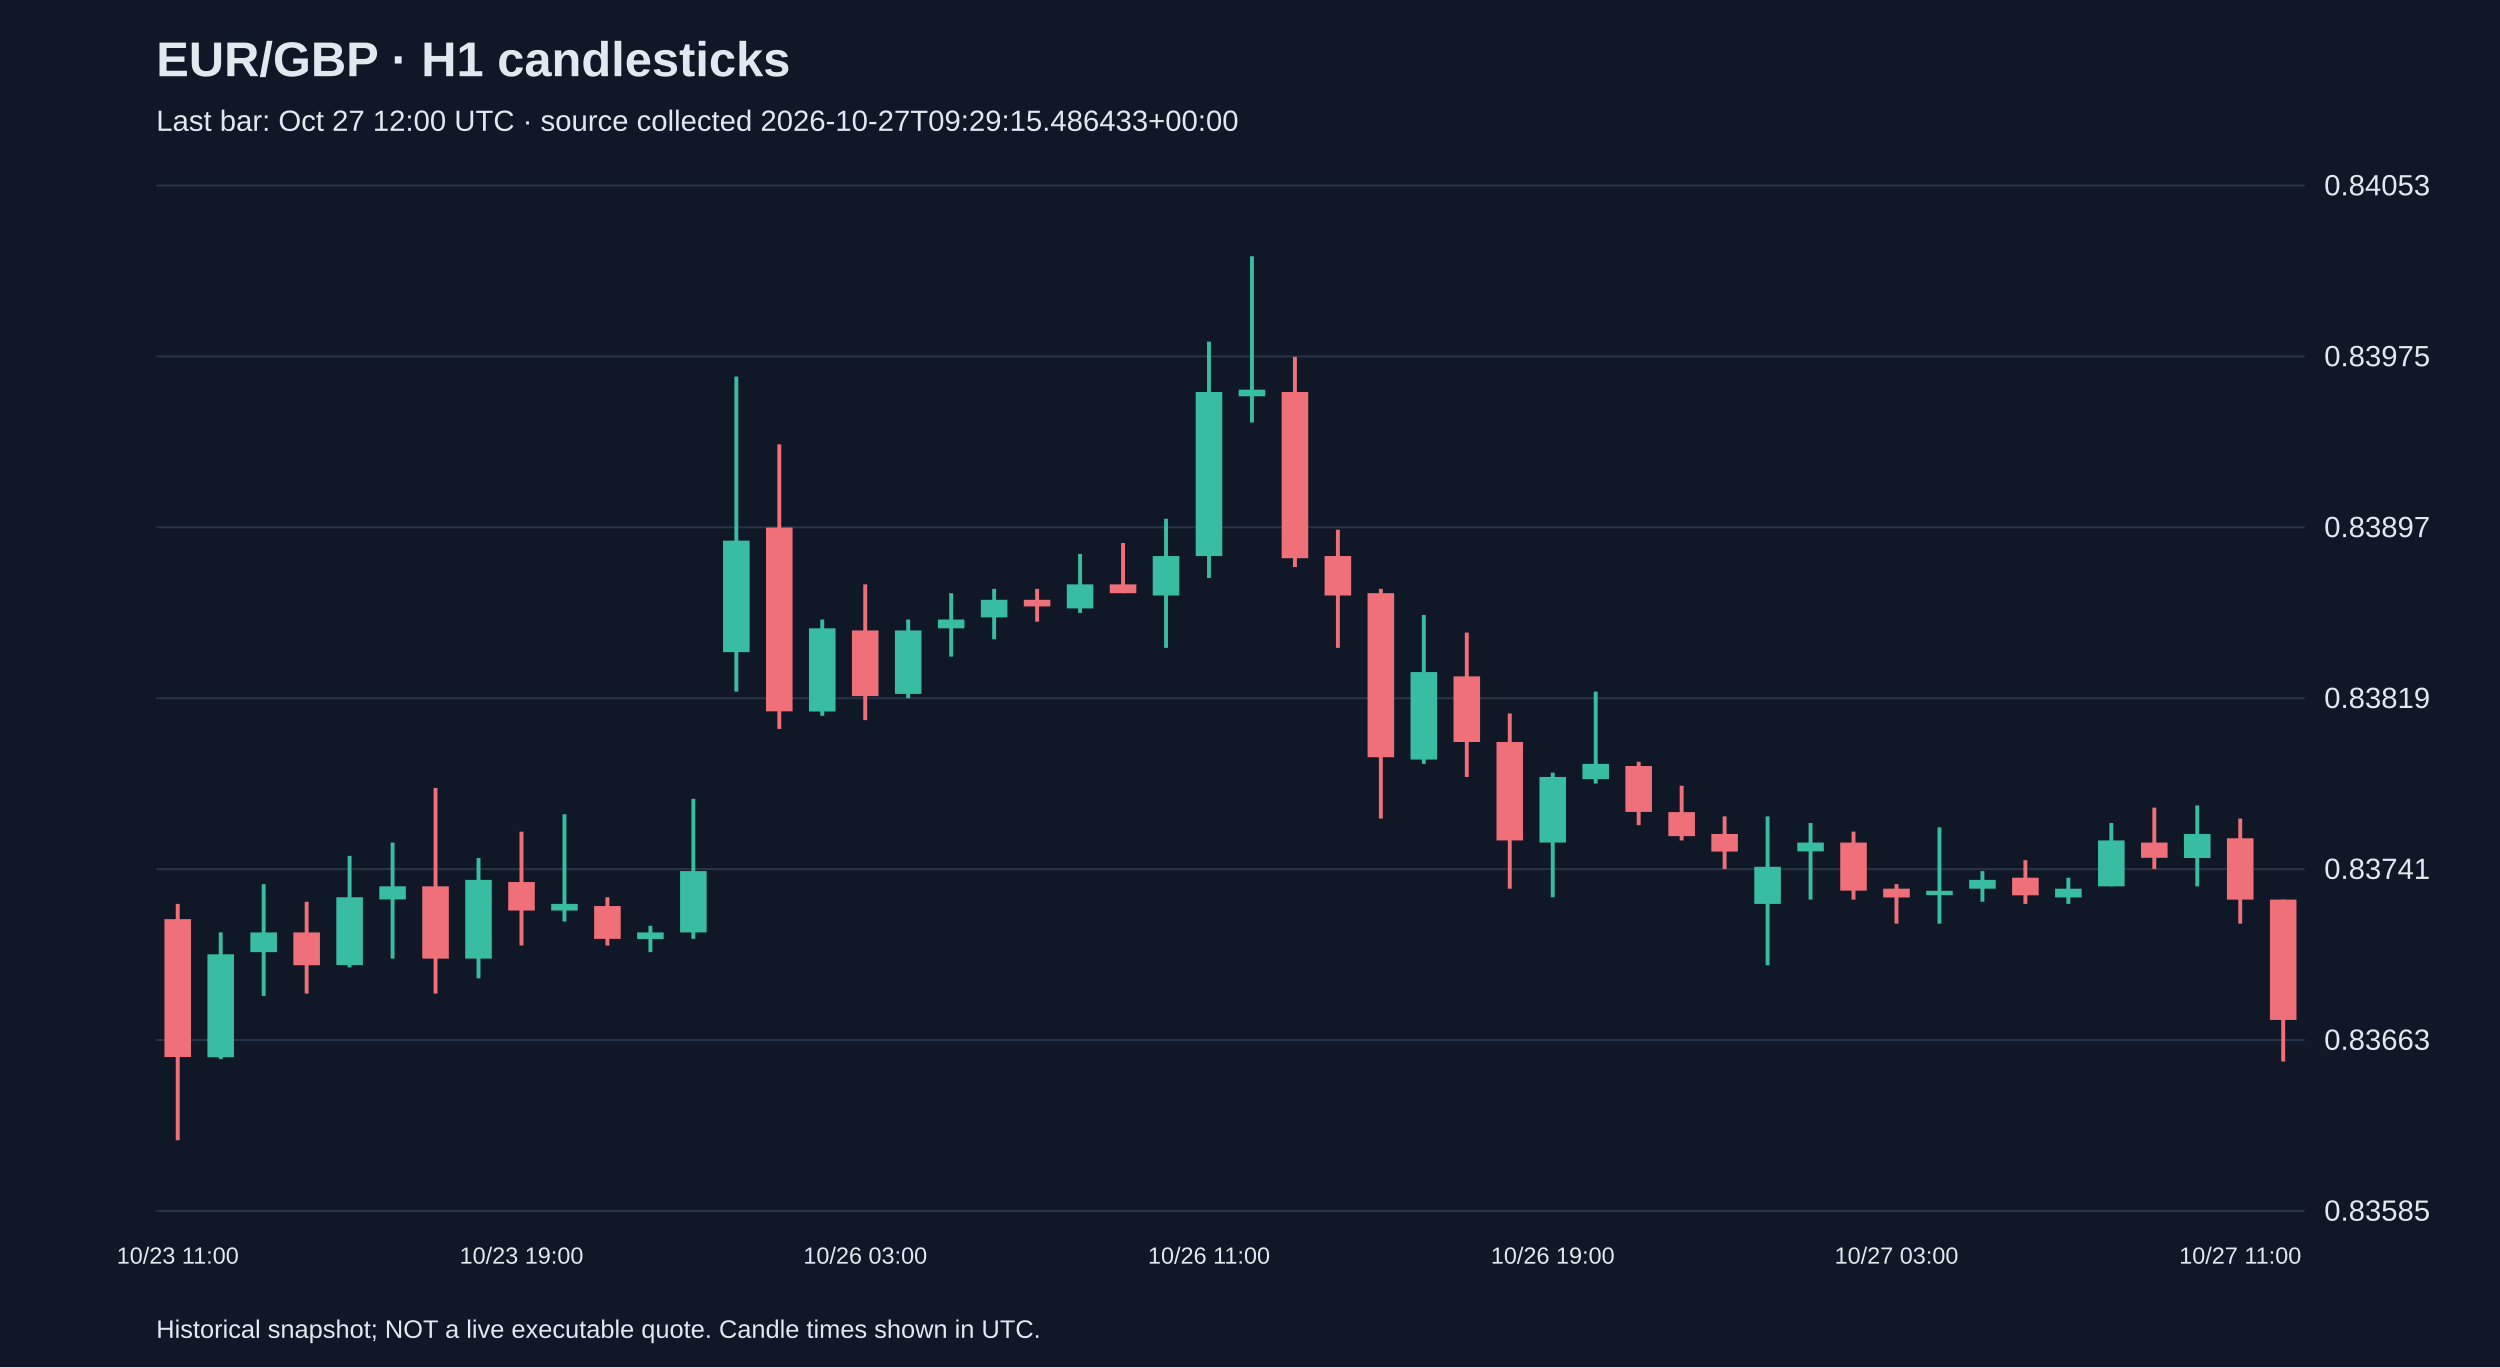
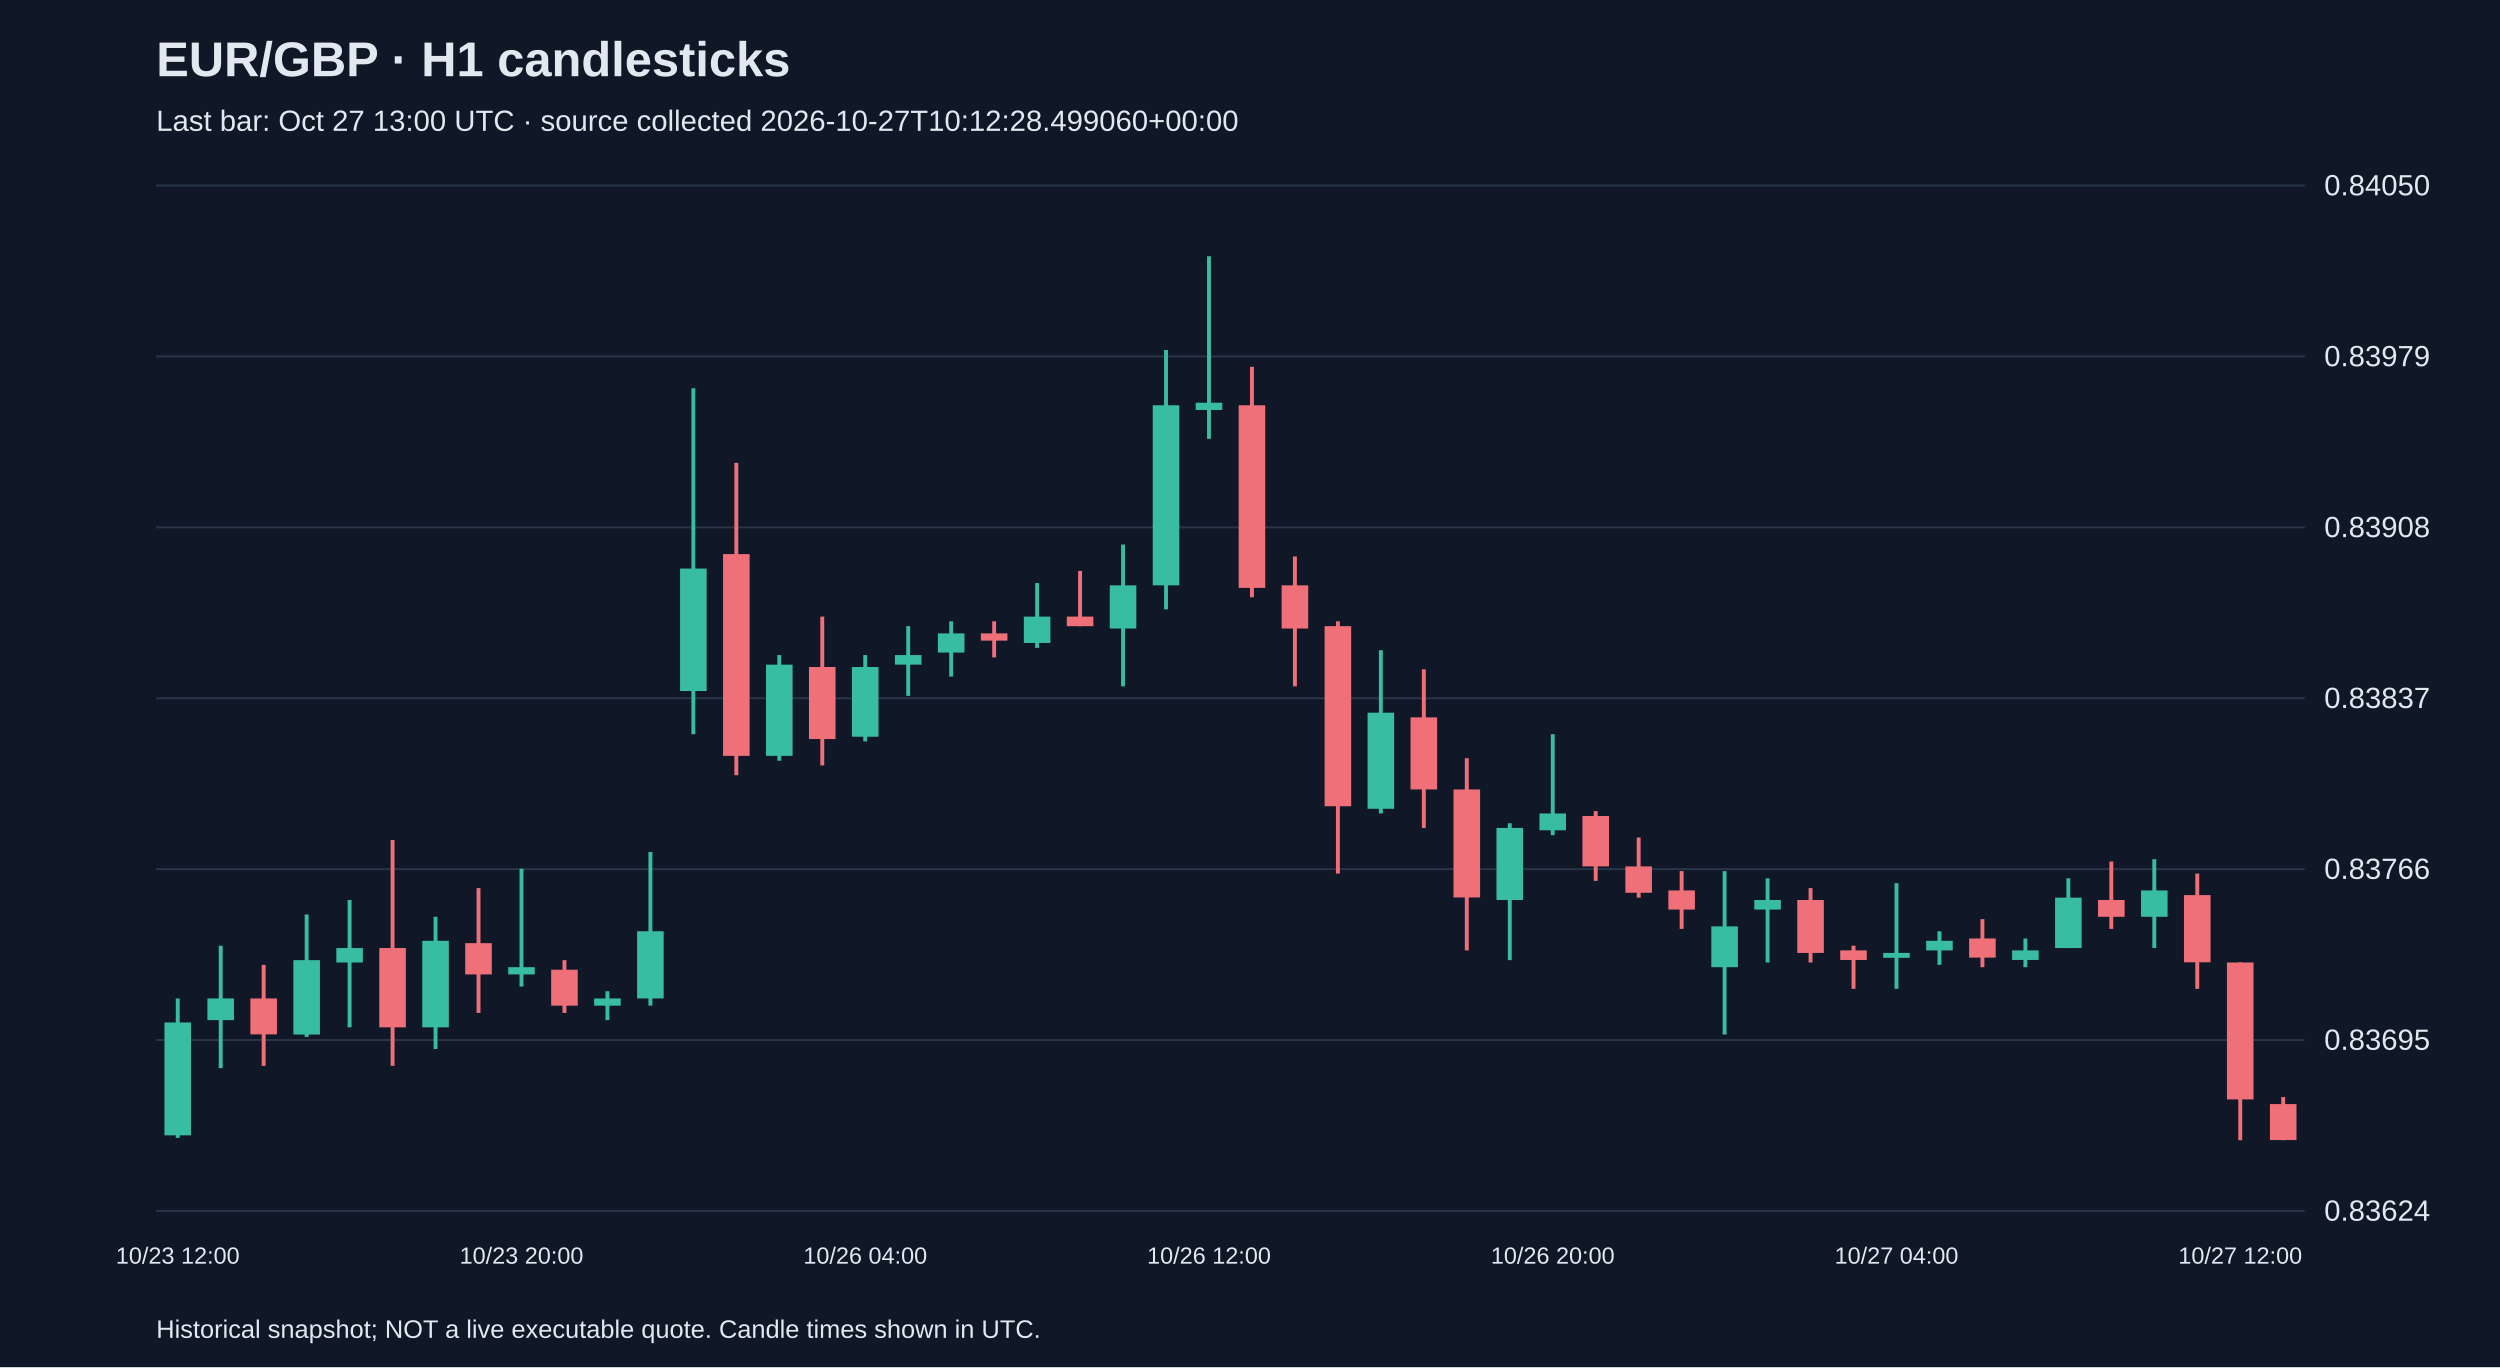
<svg xmlns="http://www.w3.org/2000/svg" viewBox="0 0 1280 700">
  <rect width="100%" height="100%" fill="#101827" />
  <style>text{font-family:Arial,sans-serif;fill:#e2e8f0}</style>
  <text x="80" y="39" font-size="25" font-weight="bold">EUR/GBP · H1 candlesticks</text>
-   <text x="80" y="67" font-size="15" fill="#a6b1c5">Last bar: Oct 27 12:00 UTC · source collected 2026-10-27T09:29:15.486433+00:00</text>
+   <text x="80" y="67" font-size="15" fill="#a6b1c5">Last bar: Oct 27 13:00 UTC · source collected 2026-10-27T10:12:28.499060+00:00</text>
  <line x1="80" y1="620.0" x2="1180" y2="620.0" stroke="#283548" />
-   <text x="1190" y="625.0" font-size="15">0.83585</text>
+   <text x="1190" y="625.0" font-size="15">0.83624</text>
  <line x1="80" y1="532.5" x2="1180" y2="532.5" stroke="#283548" />
-   <text x="1190" y="537.5" font-size="15">0.83663</text>
+   <text x="1190" y="537.5" font-size="15">0.83695</text>
  <line x1="80" y1="445.0" x2="1180" y2="445.0" stroke="#283548" />
-   <text x="1190" y="450.0" font-size="15">0.83741</text>
+   <text x="1190" y="450.0" font-size="15">0.83766</text>
  <line x1="80" y1="357.5" x2="1180" y2="357.5" stroke="#283548" />
-   <text x="1190" y="362.5" font-size="15">0.83819</text>
+   <text x="1190" y="362.5" font-size="15">0.83837</text>
  <line x1="80" y1="270.0" x2="1180" y2="270.0" stroke="#283548" />
-   <text x="1190" y="275.0" font-size="15">0.83897</text>
+   <text x="1190" y="275.0" font-size="15">0.83908</text>
  <line x1="80" y1="182.5" x2="1180" y2="182.5" stroke="#283548" />
-   <text x="1190" y="187.5" font-size="15">0.83975</text>
+   <text x="1190" y="187.5" font-size="15">0.83979</text>
  <line x1="80" y1="95.0" x2="1180" y2="95.0" stroke="#283548" />
-   <text x="1190" y="100.0" font-size="15">0.84053</text>
-   <line x1="91.0" y1="462.8" x2="91.0" y2="583.8" stroke="#f07079" stroke-width="2" />
-   <rect x="84.2" y="470.6" width="13.6" height="70.6" fill="#f07079" />
-   <text x="91.0" y="647" text-anchor="middle" font-size="12">10/23 11:00</text>
-   <line x1="113.0" y1="477.4" x2="113.0" y2="542.3" stroke="#38bca2" stroke-width="2" />
-   <rect x="106.2" y="488.6" width="13.6" height="52.7" fill="#38bca2" />
-   <line x1="135.0" y1="452.7" x2="135.0" y2="509.9" stroke="#38bca2" stroke-width="2" />
-   <rect x="128.2" y="477.4" width="13.6" height="10.1" fill="#38bca2" />
-   <line x1="157.0" y1="461.7" x2="157.0" y2="508.7" stroke="#f07079" stroke-width="2" />
-   <rect x="150.2" y="477.4" width="13.6" height="16.8" fill="#f07079" />
-   <line x1="179.0" y1="438.2" x2="179.0" y2="495.3" stroke="#38bca2" stroke-width="2" />
-   <rect x="172.2" y="459.4" width="13.6" height="34.7" fill="#38bca2" />
-   <line x1="201.0" y1="431.4" x2="201.0" y2="490.8" stroke="#38bca2" stroke-width="2" />
-   <rect x="194.2" y="453.8" width="13.6" height="6.7" fill="#38bca2" />
-   <line x1="223.0" y1="403.4" x2="223.0" y2="508.7" stroke="#f07079" stroke-width="2" />
-   <rect x="216.2" y="453.8" width="13.6" height="37.0" fill="#f07079" />
-   <line x1="245.0" y1="439.3" x2="245.0" y2="500.9" stroke="#38bca2" stroke-width="2" />
-   <rect x="238.2" y="450.5" width="13.6" height="40.3" fill="#38bca2" />
-   <line x1="267.0" y1="425.8" x2="267.0" y2="484.1" stroke="#f07079" stroke-width="2" />
-   <rect x="260.2" y="451.6" width="13.6" height="14.6" fill="#f07079" />
-   <text x="267.0" y="647" text-anchor="middle" font-size="12">10/23 19:00</text>
-   <line x1="289.0" y1="416.9" x2="289.0" y2="471.8" stroke="#38bca2" stroke-width="2" />
-   <rect x="282.2" y="462.8" width="13.6" height="3.4" fill="#38bca2" />
-   <line x1="311.0" y1="459.4" x2="311.0" y2="484.1" stroke="#f07079" stroke-width="2" />
-   <rect x="304.2" y="463.9" width="13.6" height="16.8" fill="#f07079" />
-   <line x1="333.0" y1="474.0" x2="333.0" y2="487.5" stroke="#38bca2" stroke-width="2" />
-   <rect x="326.2" y="477.4" width="13.6" height="3.4" fill="#38bca2" />
-   <line x1="355.0" y1="409.0" x2="355.0" y2="480.7" stroke="#38bca2" stroke-width="2" />
-   <rect x="348.2" y="446.0" width="13.6" height="31.4" fill="#38bca2" />
-   <line x1="377.0" y1="192.8" x2="377.0" y2="354.1" stroke="#38bca2" stroke-width="2" />
-   <rect x="370.2" y="276.8" width="13.6" height="57.1" fill="#38bca2" />
-   <line x1="399.0" y1="227.5" x2="399.0" y2="373.2" stroke="#f07079" stroke-width="2" />
-   <rect x="392.2" y="270.1" width="13.6" height="94.1" fill="#f07079" />
-   <line x1="421.0" y1="317.2" x2="421.0" y2="366.5" stroke="#38bca2" stroke-width="2" />
-   <rect x="414.2" y="321.7" width="13.6" height="42.6" fill="#38bca2" />
-   <line x1="443.0" y1="299.2" x2="443.0" y2="368.7" stroke="#f07079" stroke-width="2" />
-   <rect x="436.2" y="322.8" width="13.6" height="33.6" fill="#f07079" />
-   <text x="443.0" y="647" text-anchor="middle" font-size="12">10/26 03:00</text>
-   <line x1="465.0" y1="317.2" x2="465.0" y2="357.5" stroke="#38bca2" stroke-width="2" />
-   <rect x="458.2" y="322.8" width="13.6" height="32.5" fill="#38bca2" />
-   <line x1="487.0" y1="303.7" x2="487.0" y2="336.2" stroke="#38bca2" stroke-width="2" />
-   <rect x="480.2" y="317.2" width="13.6" height="4.5" fill="#38bca2" />
-   <line x1="509.0" y1="301.5" x2="509.0" y2="327.3" stroke="#38bca2" stroke-width="2" />
-   <rect x="502.2" y="307.1" width="13.6" height="9.0" fill="#38bca2" />
-   <line x1="531.0" y1="301.5" x2="531.0" y2="318.3" stroke="#f07079" stroke-width="2" />
-   <rect x="524.2" y="307.1" width="13.6" height="3.4" fill="#f07079" />
-   <line x1="553.0" y1="283.6" x2="553.0" y2="313.8" stroke="#38bca2" stroke-width="2" />
-   <rect x="546.2" y="299.2" width="13.6" height="12.3" fill="#38bca2" />
-   <line x1="575.0" y1="278.0" x2="575.0" y2="303.7" stroke="#f07079" stroke-width="2" />
-   <rect x="568.2" y="299.2" width="13.6" height="4.5" fill="#f07079" />
-   <line x1="597.0" y1="265.6" x2="597.0" y2="331.7" stroke="#38bca2" stroke-width="2" />
-   <rect x="590.2" y="284.7" width="13.6" height="20.2" fill="#38bca2" />
-   <line x1="619.0" y1="174.9" x2="619.0" y2="295.9" stroke="#38bca2" stroke-width="2" />
-   <rect x="612.2" y="200.7" width="13.6" height="84.0" fill="#38bca2" />
-   <text x="619.0" y="647" text-anchor="middle" font-size="12">10/26 11:00</text>
-   <line x1="641.0" y1="131.2" x2="641.0" y2="216.3" stroke="#38bca2" stroke-width="2" />
-   <rect x="634.2" y="199.5" width="13.6" height="3.4" fill="#38bca2" />
-   <line x1="663.0" y1="182.7" x2="663.0" y2="290.3" stroke="#f07079" stroke-width="2" />
-   <rect x="656.2" y="200.7" width="13.6" height="85.1" fill="#f07079" />
-   <line x1="685.0" y1="271.2" x2="685.0" y2="331.7" stroke="#f07079" stroke-width="2" />
-   <rect x="678.2" y="284.7" width="13.6" height="20.2" fill="#f07079" />
-   <line x1="707.0" y1="301.5" x2="707.0" y2="419.1" stroke="#f07079" stroke-width="2" />
-   <rect x="700.2" y="303.7" width="13.6" height="84.0" fill="#f07079" />
-   <line x1="729.0" y1="314.9" x2="729.0" y2="391.1" stroke="#38bca2" stroke-width="2" />
-   <rect x="722.2" y="344.1" width="13.6" height="44.8" fill="#38bca2" />
-   <line x1="751.0" y1="323.9" x2="751.0" y2="397.8" stroke="#f07079" stroke-width="2" />
-   <rect x="744.2" y="346.3" width="13.6" height="33.6" fill="#f07079" />
-   <line x1="773.0" y1="365.3" x2="773.0" y2="455.0" stroke="#f07079" stroke-width="2" />
-   <rect x="766.2" y="379.9" width="13.6" height="50.4" fill="#f07079" />
-   <line x1="795.0" y1="395.6" x2="795.0" y2="459.4" stroke="#38bca2" stroke-width="2" />
-   <rect x="788.2" y="397.8" width="13.6" height="33.6" fill="#38bca2" />
-   <text x="795.0" y="647" text-anchor="middle" font-size="12">10/26 19:00</text>
-   <line x1="817.0" y1="354.1" x2="817.0" y2="401.2" stroke="#38bca2" stroke-width="2" />
-   <rect x="810.2" y="391.1" width="13.6" height="7.8" fill="#38bca2" />
-   <line x1="839.0" y1="390.0" x2="839.0" y2="422.5" stroke="#f07079" stroke-width="2" />
-   <rect x="832.2" y="392.2" width="13.6" height="23.5" fill="#f07079" />
-   <line x1="861.0" y1="402.3" x2="861.0" y2="430.3" stroke="#f07079" stroke-width="2" />
-   <rect x="854.2" y="415.8" width="13.6" height="12.3" fill="#f07079" />
-   <line x1="883.0" y1="418.0" x2="883.0" y2="444.9" stroke="#f07079" stroke-width="2" />
-   <rect x="876.2" y="427.0" width="13.6" height="9.0" fill="#f07079" />
-   <line x1="905.0" y1="418.0" x2="905.0" y2="494.2" stroke="#38bca2" stroke-width="2" />
-   <rect x="898.2" y="443.8" width="13.6" height="19.0" fill="#38bca2" />
-   <line x1="927.0" y1="421.4" x2="927.0" y2="460.6" stroke="#38bca2" stroke-width="2" />
-   <rect x="920.2" y="431.4" width="13.6" height="4.5" fill="#38bca2" />
-   <line x1="949.0" y1="425.8" x2="949.0" y2="460.6" stroke="#f07079" stroke-width="2" />
-   <rect x="942.2" y="431.4" width="13.6" height="24.6" fill="#f07079" />
-   <line x1="971.0" y1="452.7" x2="971.0" y2="472.9" stroke="#f07079" stroke-width="2" />
-   <rect x="964.2" y="455.0" width="13.6" height="4.5" fill="#f07079" />
-   <text x="971.0" y="647" text-anchor="middle" font-size="12">10/27 03:00</text>
-   <line x1="993.0" y1="423.6" x2="993.0" y2="472.9" stroke="#38bca2" stroke-width="2" />
-   <rect x="986.2" y="456.1" width="13.6" height="2.2" fill="#38bca2" />
-   <line x1="1015.0" y1="446.0" x2="1015.0" y2="461.7" stroke="#38bca2" stroke-width="2" />
-   <rect x="1008.2" y="450.5" width="13.6" height="4.5" fill="#38bca2" />
-   <line x1="1037.0" y1="440.4" x2="1037.0" y2="462.8" stroke="#f07079" stroke-width="2" />
-   <rect x="1030.2" y="449.4" width="13.6" height="9.0" fill="#f07079" />
-   <line x1="1059.0" y1="449.4" x2="1059.0" y2="462.8" stroke="#38bca2" stroke-width="2" />
-   <rect x="1052.2" y="455.0" width="13.6" height="4.5" fill="#38bca2" />
-   <line x1="1081.0" y1="421.4" x2="1081.0" y2="453.8" stroke="#38bca2" stroke-width="2" />
-   <rect x="1074.2" y="430.3" width="13.6" height="23.5" fill="#38bca2" />
-   <line x1="1103.0" y1="413.5" x2="1103.0" y2="444.9" stroke="#f07079" stroke-width="2" />
-   <rect x="1096.2" y="431.4" width="13.6" height="7.8" fill="#f07079" />
-   <line x1="1125.0" y1="412.4" x2="1125.0" y2="453.8" stroke="#38bca2" stroke-width="2" />
-   <rect x="1118.2" y="427.0" width="13.6" height="12.3" fill="#38bca2" />
-   <line x1="1147.0" y1="419.1" x2="1147.0" y2="472.9" stroke="#f07079" stroke-width="2" />
-   <rect x="1140.2" y="429.2" width="13.6" height="31.4" fill="#f07079" />
-   <text x="1147.0" y="647" text-anchor="middle" font-size="12">10/27 11:00</text>
-   <line x1="1169.0" y1="460.6" x2="1169.0" y2="543.5" stroke="#f07079" stroke-width="2" />
-   <rect x="1162.2" y="460.6" width="13.6" height="61.6" fill="#f07079" />
+   <text x="1190" y="100.0" font-size="15">0.84050</text>
+   <line x1="91.0" y1="511.2" x2="91.0" y2="582.6" stroke="#38bca2" stroke-width="2" />
+   <rect x="84.2" y="523.5" width="13.6" height="57.8" fill="#38bca2" />
+   <text x="91.0" y="647" text-anchor="middle" font-size="12">10/23 12:00</text>
+   <line x1="113.0" y1="484.2" x2="113.0" y2="546.9" stroke="#38bca2" stroke-width="2" />
+   <rect x="106.2" y="511.2" width="13.6" height="11.1" fill="#38bca2" />
+   <line x1="135.0" y1="494.0" x2="135.0" y2="545.7" stroke="#f07079" stroke-width="2" />
+   <rect x="128.2" y="511.2" width="13.6" height="18.4" fill="#f07079" />
+   <line x1="157.0" y1="468.2" x2="157.0" y2="530.9" stroke="#38bca2" stroke-width="2" />
+   <rect x="150.2" y="491.6" width="13.6" height="38.1" fill="#38bca2" />
+   <line x1="179.0" y1="460.8" x2="179.0" y2="526.0" stroke="#38bca2" stroke-width="2" />
+   <rect x="172.2" y="485.4" width="13.6" height="7.4" fill="#38bca2" />
+   <line x1="201.0" y1="430.1" x2="201.0" y2="545.7" stroke="#f07079" stroke-width="2" />
+   <rect x="194.2" y="485.4" width="13.6" height="40.6" fill="#f07079" />
+   <line x1="223.0" y1="469.4" x2="223.0" y2="537.1" stroke="#38bca2" stroke-width="2" />
+   <rect x="216.2" y="481.7" width="13.6" height="44.3" fill="#38bca2" />
+   <line x1="245.0" y1="454.7" x2="245.0" y2="518.6" stroke="#f07079" stroke-width="2" />
+   <rect x="238.2" y="482.9" width="13.6" height="16.0" fill="#f07079" />
+   <line x1="267.0" y1="444.8" x2="267.0" y2="505.1" stroke="#38bca2" stroke-width="2" />
+   <rect x="260.2" y="495.2" width="13.6" height="3.7" fill="#38bca2" />
+   <text x="267.0" y="647" text-anchor="middle" font-size="12">10/23 20:00</text>
+   <line x1="289.0" y1="491.6" x2="289.0" y2="518.6" stroke="#f07079" stroke-width="2" />
+   <rect x="282.2" y="496.5" width="13.6" height="18.4" fill="#f07079" />
+   <line x1="311.0" y1="507.5" x2="311.0" y2="522.3" stroke="#38bca2" stroke-width="2" />
+   <rect x="304.2" y="511.2" width="13.6" height="3.7" fill="#38bca2" />
+   <line x1="333.0" y1="436.2" x2="333.0" y2="514.9" stroke="#38bca2" stroke-width="2" />
+   <rect x="326.2" y="476.8" width="13.6" height="34.4" fill="#38bca2" />
+   <line x1="355.0" y1="198.8" x2="355.0" y2="375.9" stroke="#38bca2" stroke-width="2" />
+   <rect x="348.2" y="291.1" width="13.6" height="62.7" fill="#38bca2" />
+   <line x1="377.0" y1="237.0" x2="377.0" y2="396.9" stroke="#f07079" stroke-width="2" />
+   <rect x="370.2" y="283.7" width="13.6" height="103.3" fill="#f07079" />
+   <line x1="399.0" y1="335.4" x2="399.0" y2="389.5" stroke="#38bca2" stroke-width="2" />
+   <rect x="392.2" y="340.3" width="13.6" height="46.7" fill="#38bca2" />
+   <line x1="421.0" y1="315.7" x2="421.0" y2="391.9" stroke="#f07079" stroke-width="2" />
+   <rect x="414.2" y="341.5" width="13.6" height="36.9" fill="#f07079" />
+   <line x1="443.0" y1="335.4" x2="443.0" y2="379.6" stroke="#38bca2" stroke-width="2" />
+   <rect x="436.2" y="341.5" width="13.6" height="35.7" fill="#38bca2" />
+   <text x="443.0" y="647" text-anchor="middle" font-size="12">10/26 04:00</text>
+   <line x1="465.0" y1="320.6" x2="465.0" y2="356.3" stroke="#38bca2" stroke-width="2" />
+   <rect x="458.2" y="335.4" width="13.6" height="4.9" fill="#38bca2" />
+   <line x1="487.0" y1="318.1" x2="487.0" y2="346.4" stroke="#38bca2" stroke-width="2" />
+   <rect x="480.2" y="324.3" width="13.6" height="9.8" fill="#38bca2" />
+   <line x1="509.0" y1="318.1" x2="509.0" y2="336.6" stroke="#f07079" stroke-width="2" />
+   <rect x="502.2" y="324.3" width="13.6" height="3.7" fill="#f07079" />
+   <line x1="531.0" y1="298.5" x2="531.0" y2="331.7" stroke="#38bca2" stroke-width="2" />
+   <rect x="524.2" y="315.7" width="13.6" height="13.5" fill="#38bca2" />
+   <line x1="553.0" y1="292.3" x2="553.0" y2="320.6" stroke="#f07079" stroke-width="2" />
+   <rect x="546.2" y="315.7" width="13.6" height="4.9" fill="#f07079" />
+   <line x1="575.0" y1="278.8" x2="575.0" y2="351.4" stroke="#38bca2" stroke-width="2" />
+   <rect x="568.2" y="299.7" width="13.6" height="22.1" fill="#38bca2" />
+   <line x1="597.0" y1="179.2" x2="597.0" y2="312.0" stroke="#38bca2" stroke-width="2" />
+   <rect x="590.2" y="207.5" width="13.6" height="92.2" fill="#38bca2" />
+   <line x1="619.0" y1="131.2" x2="619.0" y2="224.7" stroke="#38bca2" stroke-width="2" />
+   <rect x="612.2" y="206.2" width="13.6" height="3.7" fill="#38bca2" />
+   <text x="619.0" y="647" text-anchor="middle" font-size="12">10/26 12:00</text>
+   <line x1="641.0" y1="187.8" x2="641.0" y2="305.8" stroke="#f07079" stroke-width="2" />
+   <rect x="634.2" y="207.5" width="13.6" height="93.5" fill="#f07079" />
+   <line x1="663.0" y1="284.9" x2="663.0" y2="351.4" stroke="#f07079" stroke-width="2" />
+   <rect x="656.2" y="299.7" width="13.6" height="22.1" fill="#f07079" />
+   <line x1="685.0" y1="318.1" x2="685.0" y2="447.3" stroke="#f07079" stroke-width="2" />
+   <rect x="678.2" y="320.6" width="13.6" height="92.2" fill="#f07079" />
+   <line x1="707.0" y1="332.9" x2="707.0" y2="416.5" stroke="#38bca2" stroke-width="2" />
+   <rect x="700.2" y="364.9" width="13.6" height="49.2" fill="#38bca2" />
+   <line x1="729.0" y1="342.7" x2="729.0" y2="423.9" stroke="#f07079" stroke-width="2" />
+   <rect x="722.2" y="367.3" width="13.6" height="36.9" fill="#f07079" />
+   <line x1="751.0" y1="388.2" x2="751.0" y2="486.6" stroke="#f07079" stroke-width="2" />
+   <rect x="744.2" y="404.2" width="13.6" height="55.3" fill="#f07079" />
+   <line x1="773.0" y1="421.5" x2="773.0" y2="491.6" stroke="#38bca2" stroke-width="2" />
+   <rect x="766.2" y="423.9" width="13.6" height="36.9" fill="#38bca2" />
+   <line x1="795.0" y1="375.9" x2="795.0" y2="427.6" stroke="#38bca2" stroke-width="2" />
+   <rect x="788.2" y="416.5" width="13.6" height="8.6" fill="#38bca2" />
+   <text x="795.0" y="647" text-anchor="middle" font-size="12">10/26 20:00</text>
+   <line x1="817.0" y1="415.3" x2="817.0" y2="451.0" stroke="#f07079" stroke-width="2" />
+   <rect x="810.2" y="417.8" width="13.6" height="25.8" fill="#f07079" />
+   <line x1="839.0" y1="428.8" x2="839.0" y2="459.6" stroke="#f07079" stroke-width="2" />
+   <rect x="832.2" y="443.6" width="13.6" height="13.5" fill="#f07079" />
+   <line x1="861.0" y1="446.0" x2="861.0" y2="475.6" stroke="#f07079" stroke-width="2" />
+   <rect x="854.2" y="455.9" width="13.6" height="9.8" fill="#f07079" />
+   <line x1="883.0" y1="446.0" x2="883.0" y2="529.7" stroke="#38bca2" stroke-width="2" />
+   <rect x="876.2" y="474.3" width="13.6" height="20.9" fill="#38bca2" />
+   <line x1="905.0" y1="449.7" x2="905.0" y2="492.8" stroke="#38bca2" stroke-width="2" />
+   <rect x="898.2" y="460.8" width="13.6" height="4.9" fill="#38bca2" />
+   <line x1="927.0" y1="454.7" x2="927.0" y2="492.8" stroke="#f07079" stroke-width="2" />
+   <rect x="920.2" y="460.8" width="13.6" height="27.1" fill="#f07079" />
+   <line x1="949.0" y1="484.2" x2="949.0" y2="506.3" stroke="#f07079" stroke-width="2" />
+   <rect x="942.2" y="486.6" width="13.6" height="4.9" fill="#f07079" />
+   <line x1="971.0" y1="452.2" x2="971.0" y2="506.3" stroke="#38bca2" stroke-width="2" />
+   <rect x="964.2" y="487.9" width="13.6" height="2.5" fill="#38bca2" />
+   <text x="971.0" y="647" text-anchor="middle" font-size="12">10/27 04:00</text>
+   <line x1="993.0" y1="476.8" x2="993.0" y2="494.0" stroke="#38bca2" stroke-width="2" />
+   <rect x="986.2" y="481.7" width="13.6" height="4.9" fill="#38bca2" />
+   <line x1="1015.0" y1="470.6" x2="1015.0" y2="495.2" stroke="#f07079" stroke-width="2" />
+   <rect x="1008.2" y="480.5" width="13.6" height="9.8" fill="#f07079" />
+   <line x1="1037.0" y1="480.5" x2="1037.0" y2="495.2" stroke="#38bca2" stroke-width="2" />
+   <rect x="1030.2" y="486.6" width="13.6" height="4.9" fill="#38bca2" />
+   <line x1="1059.0" y1="449.7" x2="1059.0" y2="485.4" stroke="#38bca2" stroke-width="2" />
+   <rect x="1052.2" y="459.6" width="13.6" height="25.8" fill="#38bca2" />
+   <line x1="1081.0" y1="441.1" x2="1081.0" y2="475.6" stroke="#f07079" stroke-width="2" />
+   <rect x="1074.2" y="460.8" width="13.6" height="8.6" fill="#f07079" />
+   <line x1="1103.0" y1="439.9" x2="1103.0" y2="485.4" stroke="#38bca2" stroke-width="2" />
+   <rect x="1096.2" y="455.9" width="13.6" height="13.5" fill="#38bca2" />
+   <line x1="1125.0" y1="447.3" x2="1125.0" y2="506.3" stroke="#f07079" stroke-width="2" />
+   <rect x="1118.2" y="458.3" width="13.6" height="34.4" fill="#f07079" />
+   <line x1="1147.0" y1="492.8" x2="1147.0" y2="583.8" stroke="#f07079" stroke-width="2" />
+   <rect x="1140.2" y="492.8" width="13.6" height="70.1" fill="#f07079" />
+   <text x="1147.0" y="647" text-anchor="middle" font-size="12">10/27 12:00</text>
+   <line x1="1169.0" y1="561.7" x2="1169.0" y2="583.8" stroke="#f07079" stroke-width="2" />
+   <rect x="1162.2" y="565.3" width="13.6" height="18.4" fill="#f07079" />
  <text x="80" y="685" font-size="13">Historical snapshot; NOT a live executable quote. Candle times shown in UTC.</text>
</svg>
